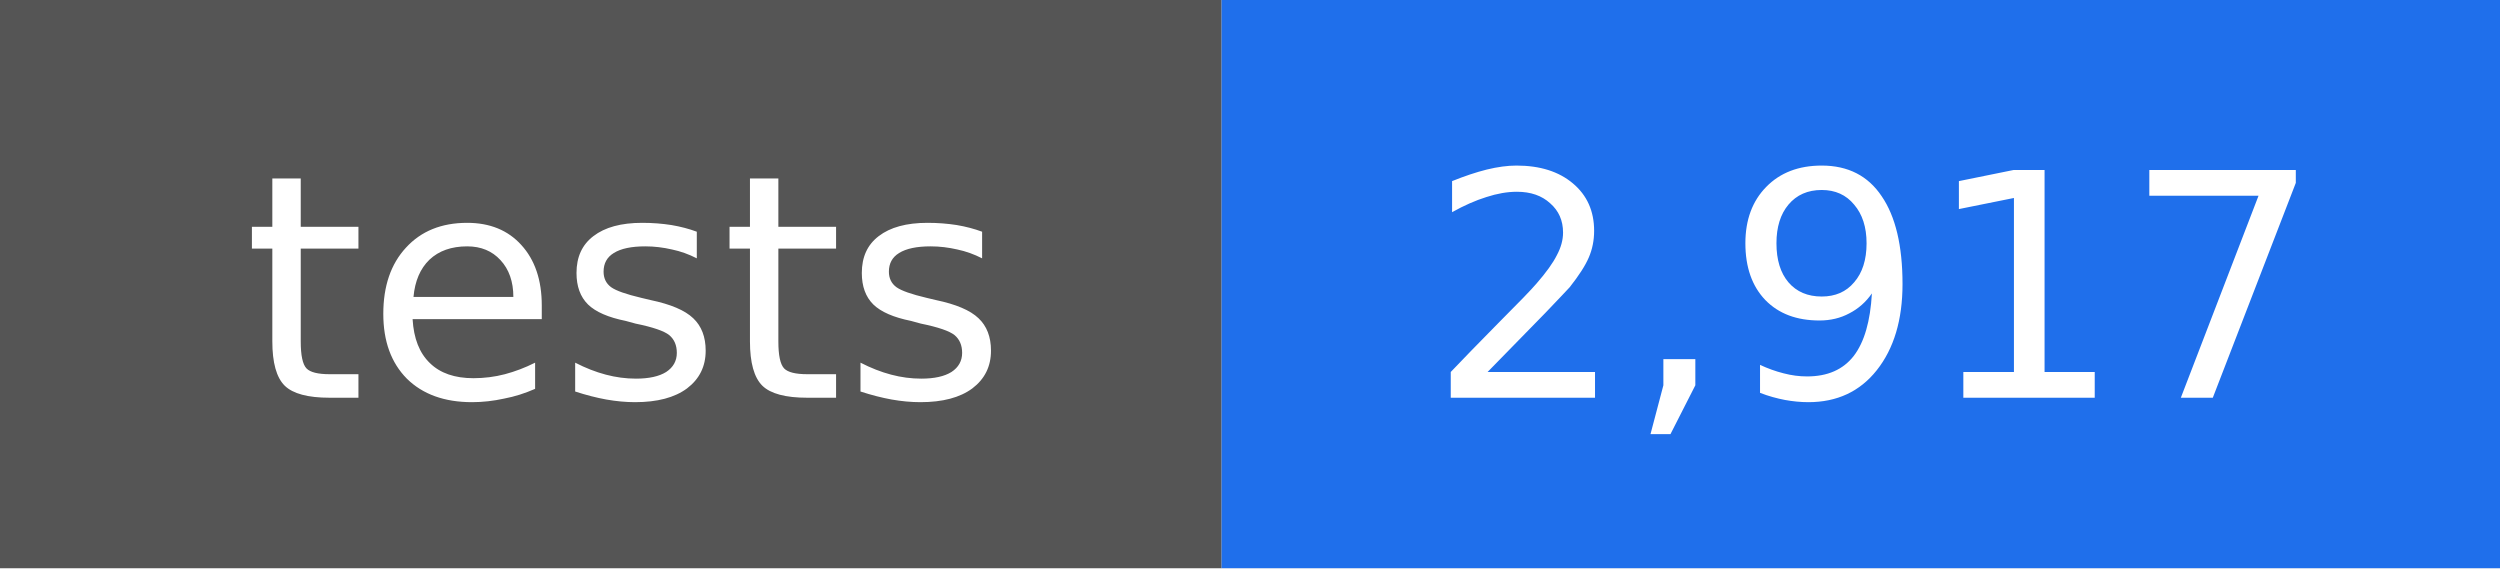
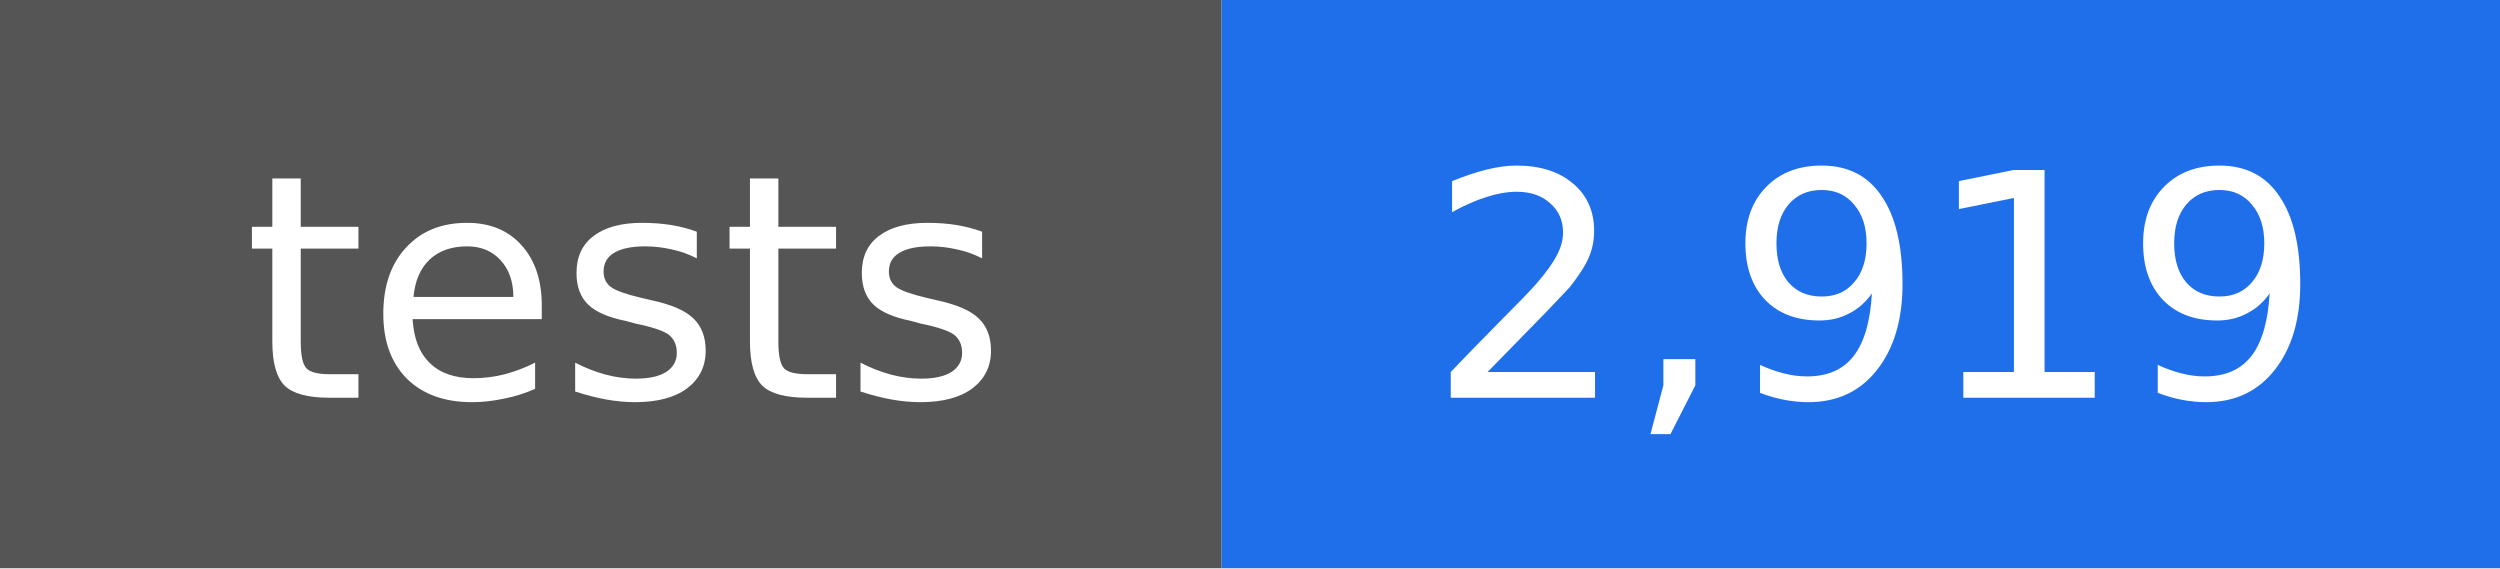
- <svg xmlns="http://www.w3.org/2000/svg" width="88" height="20" viewBox="0 0 88 20" role="img" aria-label="tests: 2,917">
+ <svg xmlns="http://www.w3.org/2000/svg" width="88" height="20" viewBox="0 0 88 20" role="img" aria-label="tests: 2,919">
  <rect width="43" height="20" fill="#555555" />
  <rect x="43" width="45" height="20" fill="#1f6feb" />
  <g fill="#ffffff" text-anchor="middle" font-family="DejaVu Sans, Verdana, sans-serif" font-size="11">
    <text x="22" y="14">tests</text>
-     <text x="66" y="14">2,917</text>
+     <text x="66" y="14">2,919</text>
  </g>
</svg>
